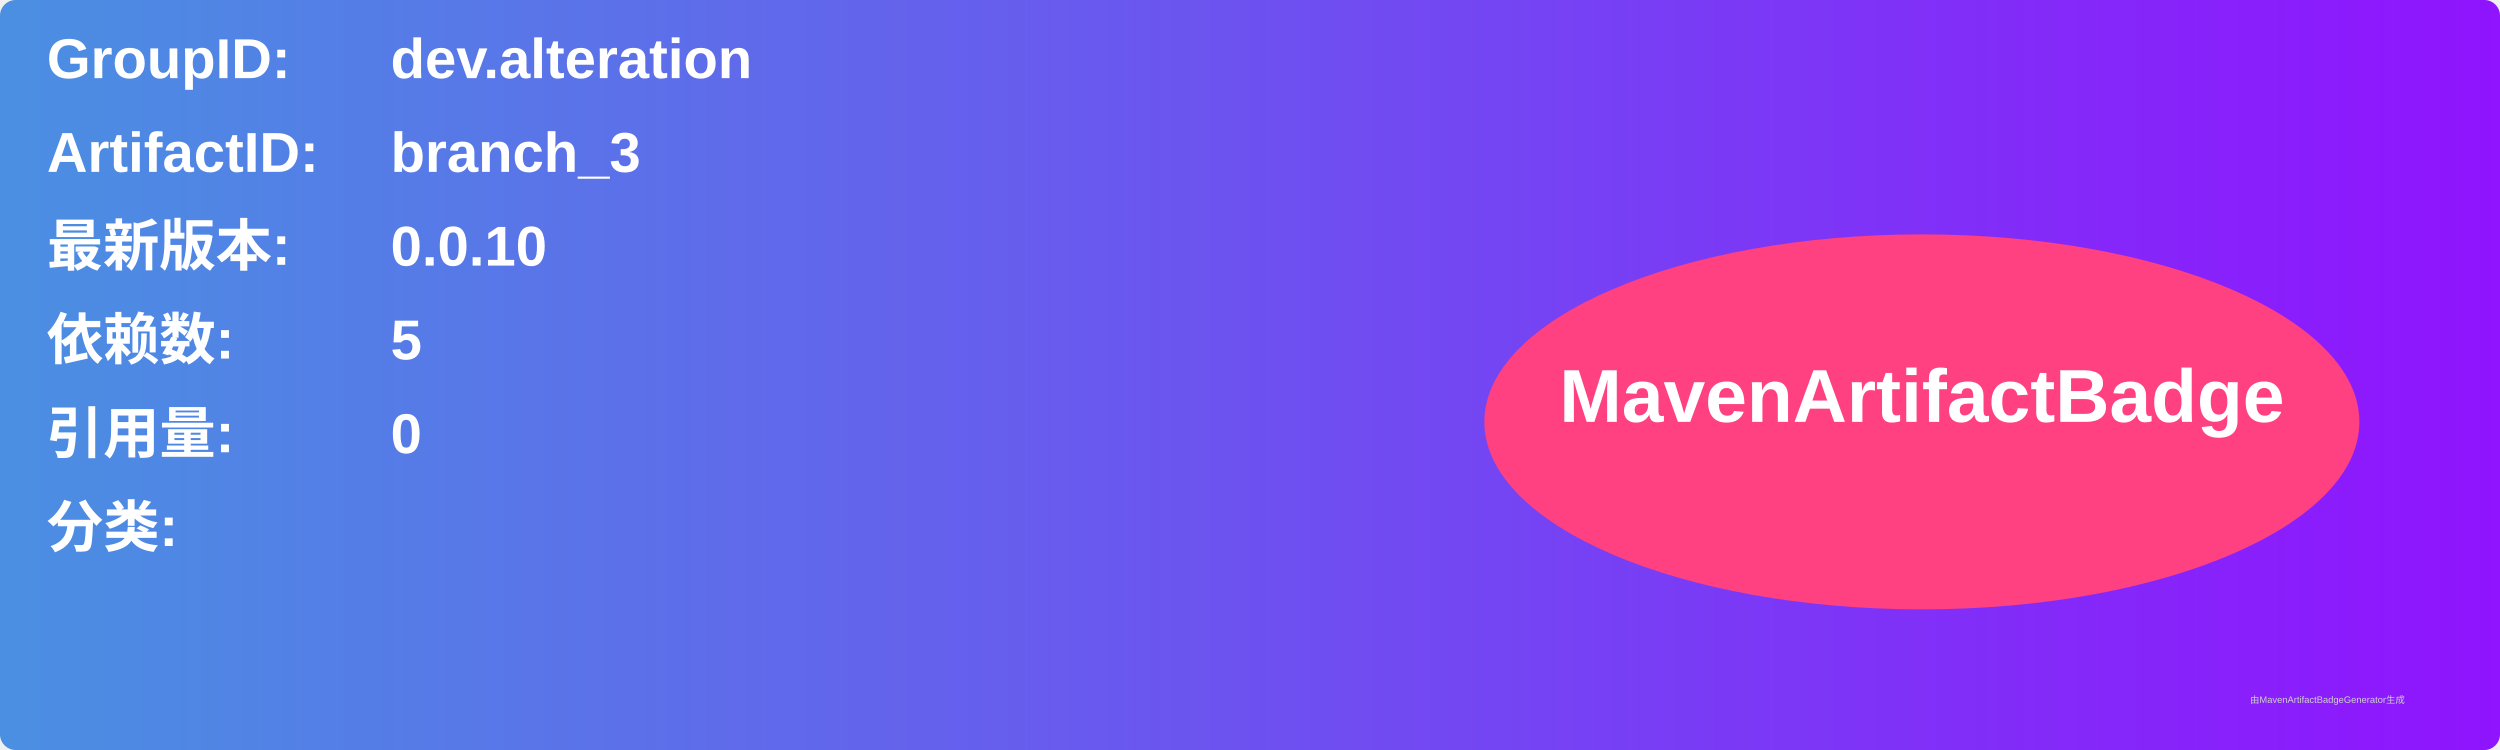
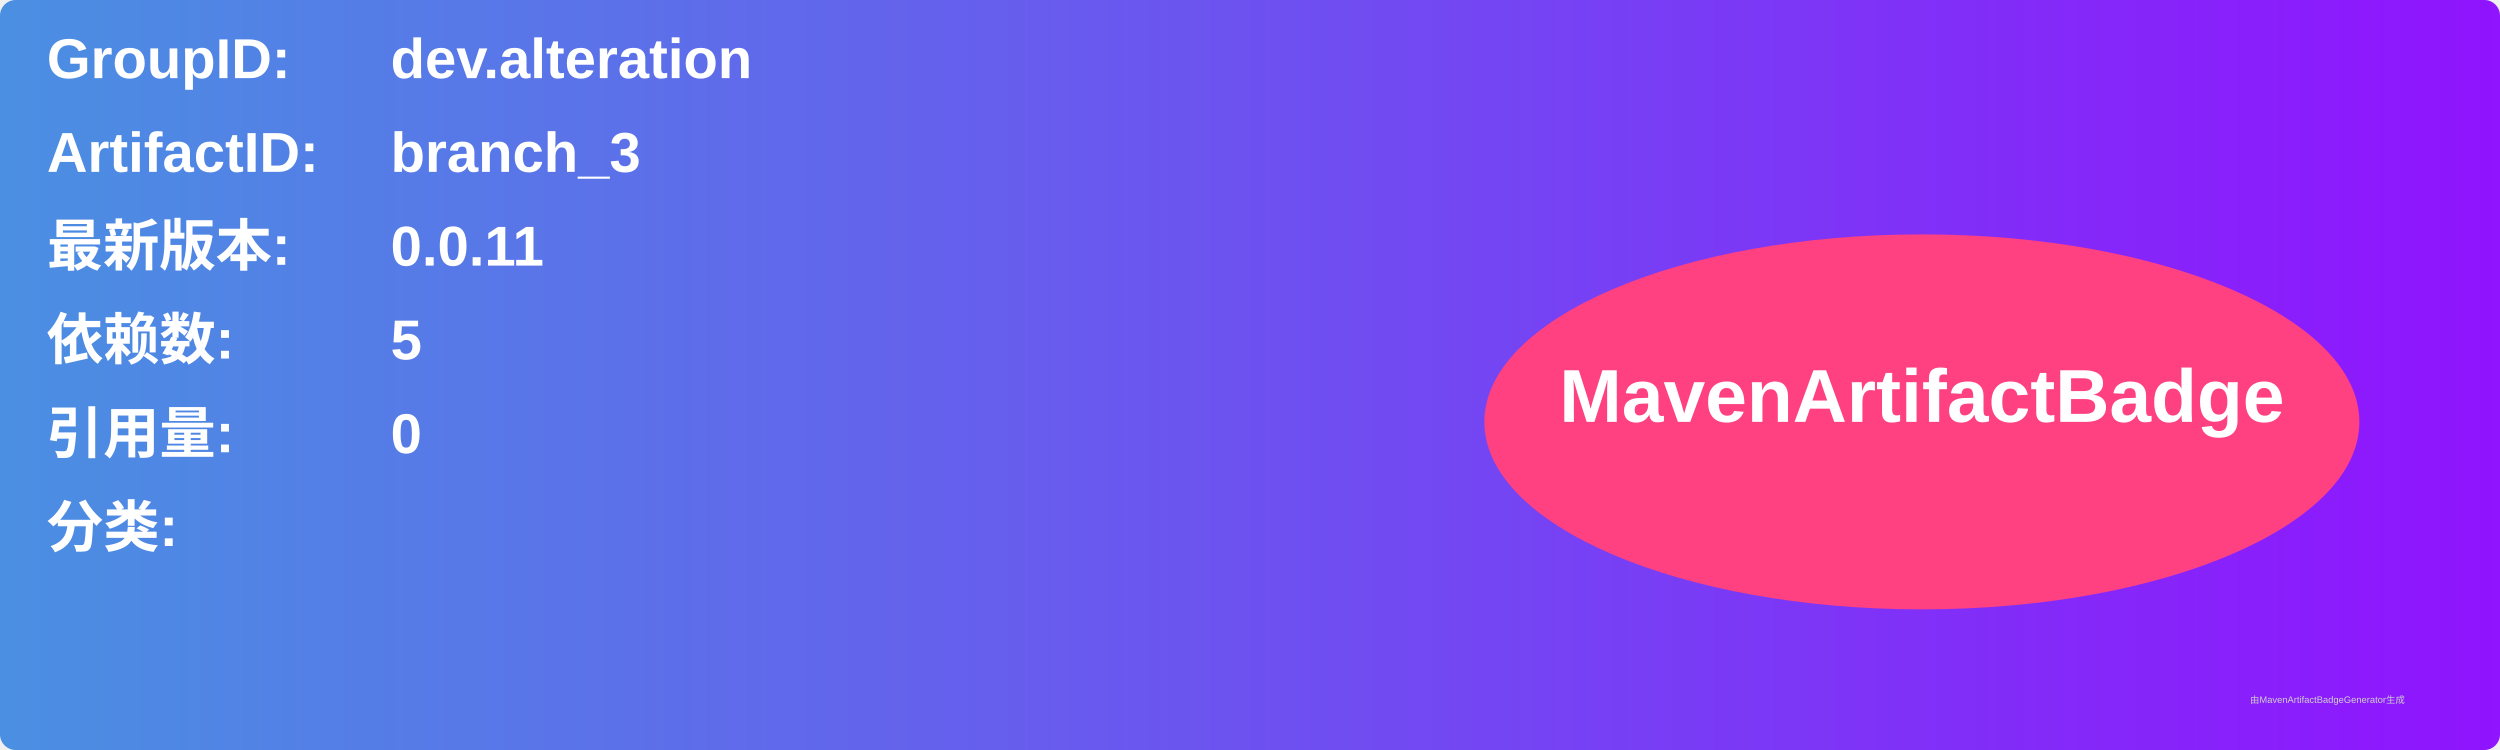
<svg xmlns="http://www.w3.org/2000/svg" width="800" height="240" viewBox="0 0 800 240">
  <linearGradient id="grad" x1="0%" y1="0%" x2="100%" y2="0%">
    <stop offset="0%" stop-color="#4a90e2" />
    <stop offset="100%" stop-color="#9013fe" />
  </linearGradient>
  <rect width="100%" height="100%" rx="5" ry="5" fill="url(#grad)" />
  <g transform="translate(15, 15)">
    <text x="0" y="10" font-family="Arial" font-size="18" fill="white" font-weight="bold" width="260">GroupID:</text>
    <text x="110" y="10" font-family="Arial" font-size="18" fill="white" font-weight="bold" width="460">dev.alteration</text>
    <text x="0" y="40" font-family="Arial" font-size="18" fill="white" font-weight="bold" width="260">ArtifactID:</text>
    <text x="110" y="40" font-family="Arial" font-size="18" fill="white" font-weight="bold" width="460">branch_3</text>
    <text x="0" y="70" font-family="Arial" font-size="18" fill="white" font-weight="bold">最新版本:</text>
    <text x="110" y="70" font-family="Arial" font-size="18" fill="white" font-weight="bold">
-       <tspan font-weight="bold">0.0.10</tspan>
+       <tspan font-weight="bold">0.0.11</tspan>
    </text>
    <text x="0" y="100" font-family="Arial" font-size="18" fill="white" font-weight="bold">依赖数: </text>
    <text x="110" y="100" font-family="Arial" font-size="18" fill="white">
      <tspan font-weight="bold">5</tspan>
    </text>
    <text x="0" y="130" font-family="Arial" font-size="18" fill="white" font-weight="bold">引用量: </text>
    <text x="110" y="130" font-family="Arial" font-size="18" fill="white">
      <tspan font-weight="bold">0</tspan>
    </text>
    <text x="0" y="160" font-family="Arial" font-size="18" fill="white" font-weight="bold">分类:</text>
    <text x="10" y="190" font-family="Arial" font-size="10" fill="white">
      <tspan font-weight="bold" />
    </text>
    <ellipse cx="600" cy="120" rx="140" ry="60" fill="#ff4081" />
    <text x="600" y="120" text-anchor="middle" font-family="Arial" font-size="24" fill="white" font-weight="bold">MavenArtifactBadge</text>
  </g>
  <text x="720" y="225" font-family="Arial" font-size="3" fill="#d0d0d0">由MavenArtifactBadgeGenerator生成</text>
</svg>
